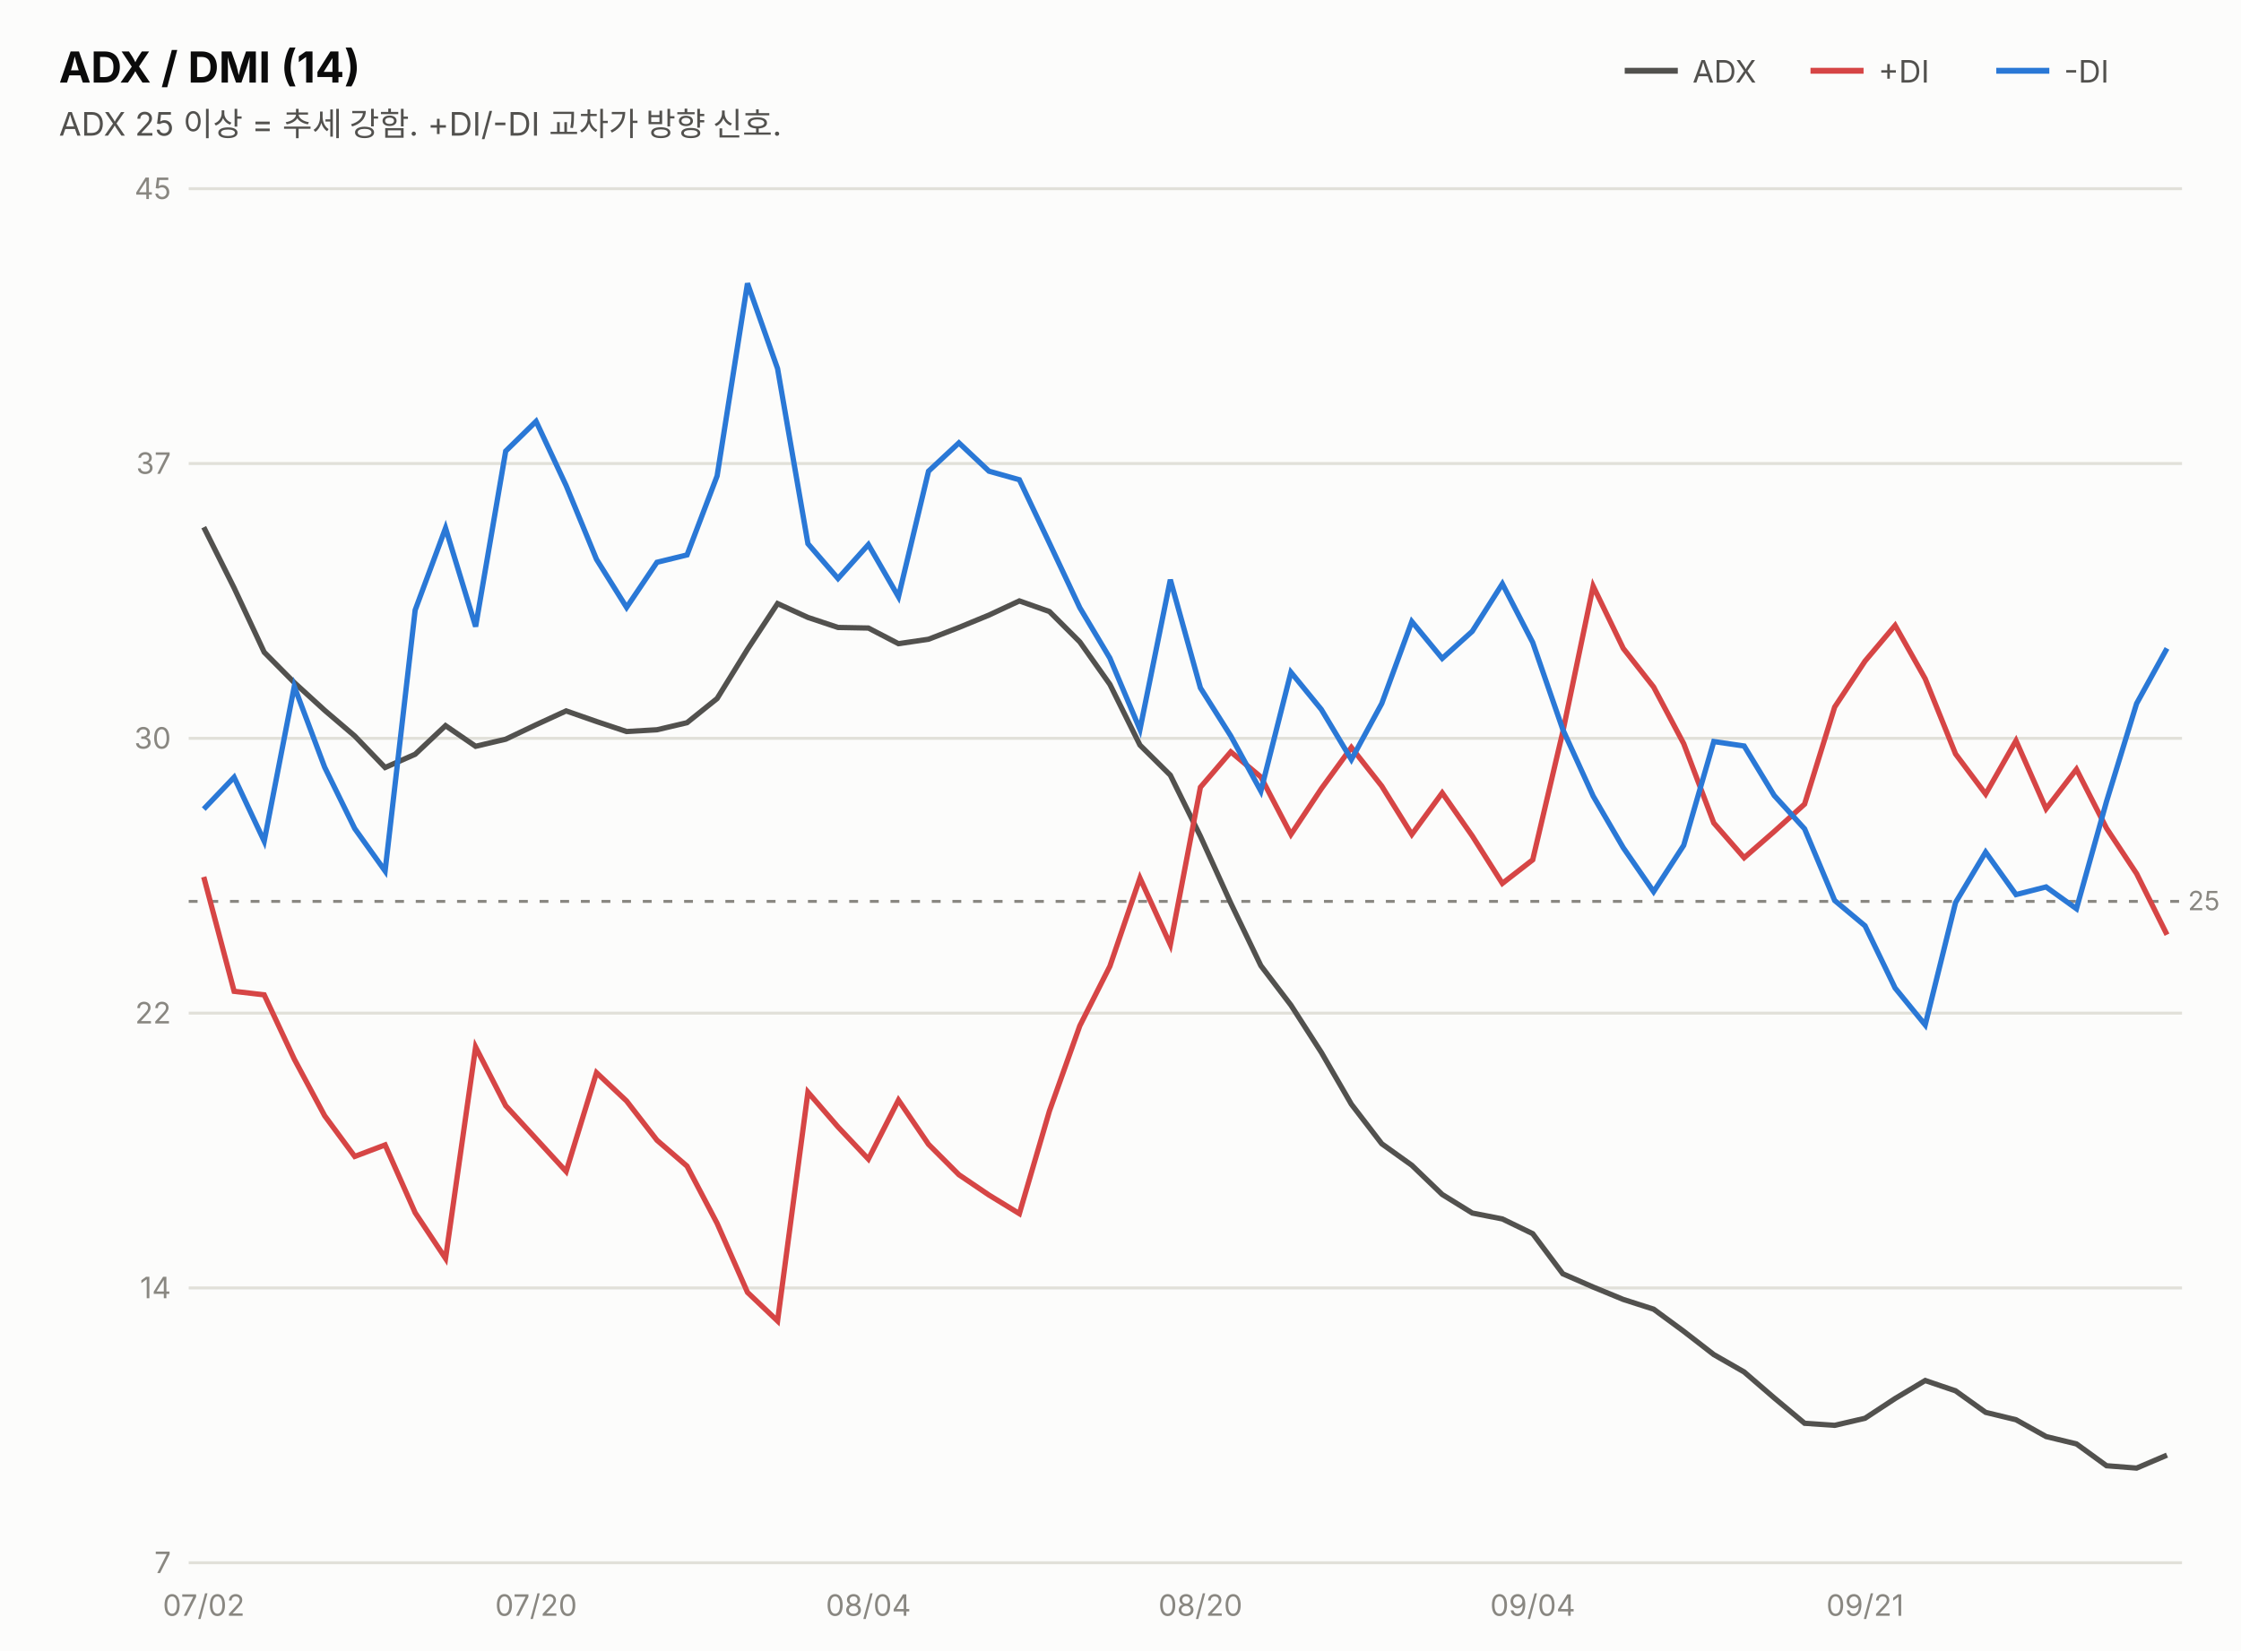
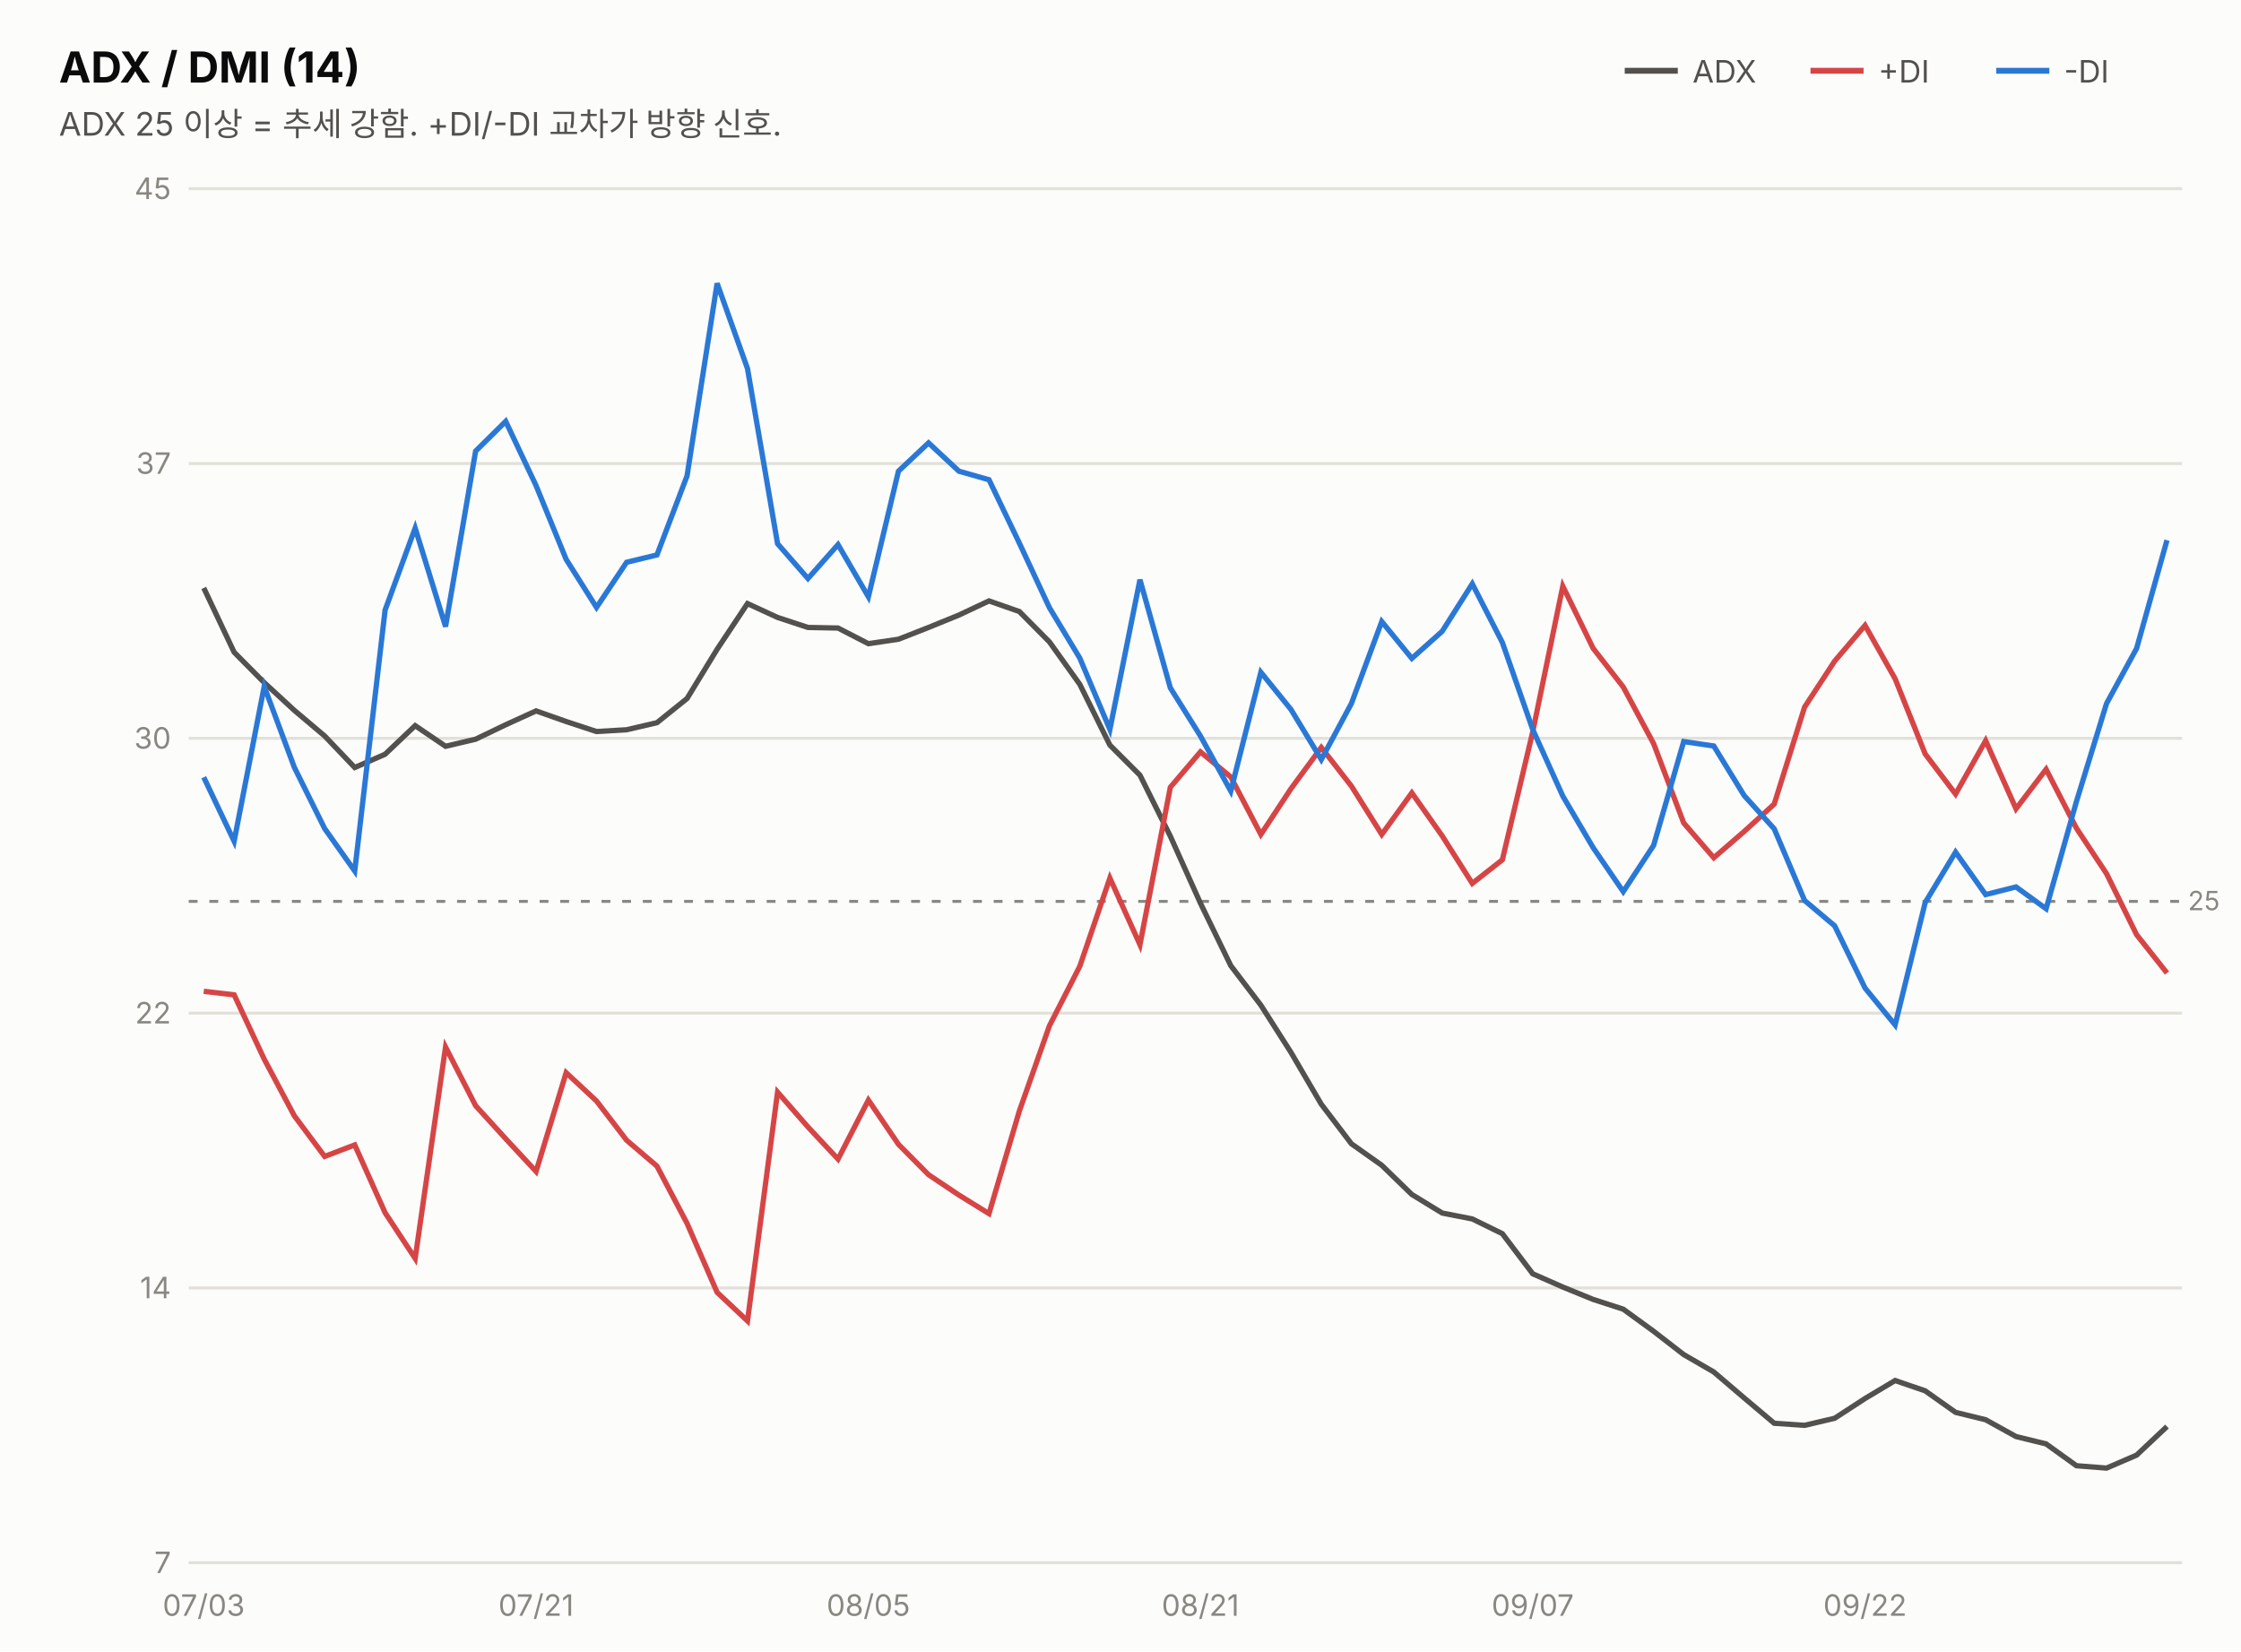
<svg xmlns="http://www.w3.org/2000/svg" width="760" height="560" viewBox="0 0 760 560" font-family="system-ui,-apple-system,&quot;Segoe UI&quot;,&quot;Malgun Gothic&quot;,&quot;Apple SD Gothic Neo&quot;,sans-serif">
  <rect width="760" height="560" fill="#fcfcfb" />
  <text x="20" y="28" font-size="14.5" font-weight="700" fill="#0b0b0b">ADX / DMI (14)</text>
  <text x="20" y="46" font-size="11" fill="#52514e">ADX 25 이상 = 추세 강함. +DI/-DI 교차가 방향 신호.</text>
  <line x1="551" y1="24" x2="569" y2="24" stroke="#52514e" stroke-width="2" />
  <text x="574" y="28" font-size="10.5" fill="#52514e">ADX</text>
  <line x1="614" y1="24" x2="632" y2="24" stroke="#d64545" stroke-width="2" />
  <text x="637" y="28" font-size="10.5" fill="#52514e">+DI</text>
  <line x1="677" y1="24" x2="695" y2="24" stroke="#2a78d6" stroke-width="2" />
  <text x="700" y="28" font-size="10.5" fill="#52514e">-DI</text>
  <line x1="64" y1="530.0" x2="740" y2="530.0" stroke="#e1e0d9" stroke-width="1" />
  <text x="58" y="533.5" font-size="10" fill="#898781" text-anchor="end" style="font-variant-numeric:tabular-nums">7</text>
  <line x1="64" y1="436.8" x2="740" y2="436.8" stroke="#e1e0d9" stroke-width="1" />
  <text x="58" y="440.3" font-size="10" fill="#898781" text-anchor="end" style="font-variant-numeric:tabular-nums">14</text>
  <line x1="64" y1="343.6" x2="740" y2="343.6" stroke="#e1e0d9" stroke-width="1" />
  <text x="58" y="347.1" font-size="10" fill="#898781" text-anchor="end" style="font-variant-numeric:tabular-nums">22</text>
  <line x1="64" y1="250.4" x2="740" y2="250.4" stroke="#e1e0d9" stroke-width="1" />
  <text x="58" y="253.9" font-size="10" fill="#898781" text-anchor="end" style="font-variant-numeric:tabular-nums">30</text>
  <line x1="64" y1="157.2" x2="740" y2="157.2" stroke="#e1e0d9" stroke-width="1" />
  <text x="58" y="160.7" font-size="10" fill="#898781" text-anchor="end" style="font-variant-numeric:tabular-nums">37</text>
  <line x1="64" y1="64.0" x2="740" y2="64.0" stroke="#e1e0d9" stroke-width="1" />
  <text x="58" y="67.5" font-size="10" fill="#898781" text-anchor="end" style="font-variant-numeric:tabular-nums">45</text>
  <line x1="64" y1="305.7" x2="740" y2="305.7" stroke="#898781" stroke-width="1" stroke-dasharray="3 4" />
  <text x="742" y="308.7" font-size="9" fill="#898781">25</text>
-   <path d="M69.1,178.8 L79.4,199.4 L89.6,221.2 L99.8,231.5 L110.1,240.9 L120.3,249.6 L130.6,260.3 L140.8,255.8 L151.1,246.1 L161.3,253.1 L171.5,250.7 L181.8,245.8 L192.0,241.1 L202.3,244.7 L212.5,248.1 L222.8,247.5 L233.0,245.1 L243.2,236.9 L253.5,220.2 L263.7,204.7 L274.0,209.4 L284.2,212.8 L294.5,213.0 L304.7,218.3 L314.9,216.8 L325.2,212.8 L335.4,208.6 L345.7,203.8 L355.9,207.4 L366.2,217.7 L376.4,232.1 L386.6,252.7 L396.9,262.9 L407.1,283.6 L417.4,306.3 L427.6,327.5 L437.8,340.9 L448.1,356.9 L458.3,374.5 L468.6,387.9 L478.8,395.2 L489.1,405.1 L499.3,411.4 L509.5,413.4 L519.8,418.4 L530.0,432.0 L540.3,436.5 L550.5,440.7 L560.8,444.0 L571.0,451.5 L581.2,459.4 L591.5,465.3 L601.7,474.1 L612.0,482.7 L622.2,483.4 L632.5,481.0 L642.7,474.3 L652.9,468.2 L663.2,471.7 L673.4,479.0 L683.7,481.5 L693.9,487.2 L704.2,489.7 L714.4,497.1 L724.6,497.9 L734.9,493.5" fill="none" stroke="#52514e" stroke-width="1.8" />
-   <path d="M69.1,297.4 L79.4,336.2 L89.6,337.4 L99.8,359.2 L110.1,378.4 L120.3,392.2 L130.6,388.3 L140.8,411.3 L151.1,426.8 L161.3,355.1 L171.5,375.0 L181.8,386.2 L192.0,397.3 L202.3,363.8 L212.5,373.4 L222.8,386.7 L233.0,395.5 L243.2,414.9 L253.5,438.3 L263.7,448.0 L274.0,370.4 L284.2,382.2 L294.5,393.1 L304.7,373.1 L314.9,388.1 L325.2,398.4 L335.4,405.3 L345.7,411.6 L355.9,376.8 L366.2,347.9 L376.4,327.7 L386.6,297.8 L396.9,320.4 L407.1,267.0 L417.4,255.0 L427.6,263.5 L437.8,283.0 L448.1,267.5 L458.3,253.5 L468.6,266.6 L478.8,283.0 L489.1,268.9 L499.3,283.5 L509.5,299.6 L519.8,291.6 L530.0,248.2 L540.3,198.8 L550.5,219.9 L560.8,233.0 L571.0,252.2 L581.2,279.1 L591.5,290.9 L601.7,282.0 L612.0,272.7 L622.2,239.8 L632.5,224.2 L642.7,212.1 L652.9,230.2 L663.2,255.7 L673.4,269.3 L683.7,251.2 L693.9,274.3 L704.2,260.9 L714.4,280.9 L724.6,296.3 L734.9,317.0" fill="none" stroke="#d64545" stroke-width="1.8" />
-   <path d="M69.1,274.4 L79.4,263.6 L89.6,285.3 L99.8,232.8 L110.1,260.2 L120.3,281.0 L130.6,295.4 L140.8,206.9 L151.1,179.1 L161.3,212.5 L171.5,153.0 L181.8,142.9 L192.0,164.7 L202.3,189.7 L212.5,206.0 L222.8,190.7 L233.0,188.2 L243.2,161.4 L253.5,96.1 L263.7,125.0 L274.0,184.4 L284.2,196.2 L294.5,184.7 L304.7,202.4 L314.9,159.8 L325.2,150.2 L335.4,159.8 L345.7,162.7 L355.9,184.2 L366.2,206.1 L376.4,223.2 L386.6,247.4 L396.9,196.6 L407.1,233.3 L417.4,249.6 L427.6,268.3 L437.8,228.0 L448.1,240.6 L458.3,257.6 L468.6,238.6 L478.8,210.8 L489.1,223.3 L499.3,214.1 L509.5,198.0 L519.8,217.9 L530.0,247.4 L540.3,270.0 L550.5,287.5 L560.8,302.4 L571.0,286.7 L581.2,251.5 L591.5,253.0 L601.7,269.8 L612.0,281.1 L622.2,305.4 L632.5,314.0 L642.7,335.1 L652.9,347.6 L663.2,306.1 L673.4,289.0 L683.7,303.4 L693.9,300.8 L704.2,308.2 L714.4,271.8 L724.6,238.6 L734.9,219.9" fill="none" stroke="#2a78d6" stroke-width="1.8" />
-   <text x="69.1" y="548" font-size="10" fill="#898781" text-anchor="middle">07/02</text>
-   <text x="181.8" y="548" font-size="10" fill="#898781" text-anchor="middle">07/20</text>
-   <text x="294.5" y="548" font-size="10" fill="#898781" text-anchor="middle">08/04</text>
-   <text x="407.1" y="548" font-size="10" fill="#898781" text-anchor="middle">08/20</text>
-   <text x="519.8" y="548" font-size="10" fill="#898781" text-anchor="middle">09/04</text>
-   <text x="632.5" y="548" font-size="10" fill="#898781" text-anchor="middle">09/21</text>
+   <path d="M69.1,199.4 L79.4,221.2 L89.6,231.5 L99.8,240.9 L110.1,249.6 L120.3,260.3 L130.6,255.8 L140.8,246.1 L151.1,253.1 L161.3,250.7 L171.5,245.8 L181.8,241.1 L192.0,244.7 L202.3,248.1 L212.5,247.5 L222.8,245.1 L233.0,236.9 L243.2,220.2 L253.5,204.7 L263.7,209.4 L274.0,212.8 L284.2,213.0 L294.5,218.3 L304.7,216.8 L314.9,212.8 L325.2,208.6 L335.4,203.8 L345.7,207.4 L355.9,217.7 L366.2,232.1 L376.4,252.7 L386.6,262.9 L396.9,283.6 L407.1,306.3 L417.4,327.5 L427.6,340.9 L437.8,356.9 L448.1,374.5 L458.3,387.9 L468.6,395.2 L478.8,405.1 L489.1,411.4 L499.3,413.4 L509.5,418.4 L519.8,432.0 L530.0,436.5 L540.3,440.7 L550.5,444.0 L560.8,451.5 L571.0,459.4 L581.2,465.3 L591.5,474.1 L601.7,482.7 L612.0,483.4 L622.2,481.0 L632.5,474.3 L642.7,468.2 L652.9,471.7 L663.2,479.0 L673.4,481.5 L683.7,487.2 L693.9,489.7 L704.2,497.1 L714.4,497.9 L724.6,493.5 L734.9,483.8" fill="none" stroke="#52514e" stroke-width="1.8" />
+   <path d="M69.1,336.2 L79.4,337.4 L89.6,359.2 L99.8,378.4 L110.1,392.2 L120.3,388.3 L130.6,411.3 L140.8,426.8 L151.1,355.1 L161.3,375.0 L171.5,386.2 L181.8,397.3 L192.0,363.8 L202.3,373.4 L212.5,386.7 L222.8,395.5 L233.0,414.9 L243.2,438.3 L253.5,448.0 L263.7,370.4 L274.0,382.2 L284.2,393.1 L294.5,373.1 L304.7,388.1 L314.9,398.4 L325.2,405.3 L335.4,411.6 L345.7,376.8 L355.9,347.9 L366.2,327.7 L376.4,297.8 L386.6,320.4 L396.9,267.0 L407.1,255.0 L417.4,263.5 L427.6,283.0 L437.8,267.5 L448.1,253.5 L458.3,266.6 L468.6,283.0 L478.8,268.9 L489.1,283.5 L499.3,299.6 L509.5,291.6 L519.8,248.2 L530.0,198.8 L540.3,219.9 L550.5,233.0 L560.8,252.2 L571.0,279.1 L581.2,290.9 L591.5,282.0 L601.7,272.7 L612.0,239.8 L622.2,224.2 L632.5,212.1 L642.7,230.2 L652.9,255.7 L663.2,269.3 L673.4,251.2 L683.7,274.3 L693.9,260.9 L704.2,280.9 L714.4,296.3 L724.6,317.0 L734.9,330.0" fill="none" stroke="#d64545" stroke-width="1.8" />
+   <path d="M69.1,263.6 L79.4,285.3 L89.6,232.8 L99.8,260.2 L110.1,281.0 L120.3,295.4 L130.6,206.9 L140.8,179.1 L151.1,212.5 L161.3,153.0 L171.5,142.9 L181.8,164.7 L192.0,189.7 L202.3,206.0 L212.5,190.7 L222.8,188.2 L233.0,161.4 L243.2,96.1 L253.5,125.0 L263.7,184.4 L274.0,196.2 L284.2,184.7 L294.5,202.4 L304.7,159.8 L314.9,150.2 L325.2,159.8 L335.4,162.7 L345.7,184.2 L355.9,206.1 L366.2,223.2 L376.4,247.4 L386.6,196.6 L396.9,233.3 L407.1,249.6 L417.4,268.3 L427.6,228.0 L437.8,240.6 L448.1,257.6 L458.3,238.6 L468.6,210.8 L478.8,223.3 L489.1,214.1 L499.3,198.0 L509.5,217.9 L519.8,247.4 L530.0,270.0 L540.3,287.5 L550.5,302.4 L560.8,286.7 L571.0,251.5 L581.2,253.0 L591.5,269.8 L601.7,281.1 L612.0,305.4 L622.2,314.0 L632.5,335.1 L642.7,347.6 L652.9,306.1 L663.2,289.0 L673.4,303.4 L683.7,300.8 L693.9,308.2 L704.2,271.8 L714.4,238.6 L724.6,219.9 L734.9,183.2" fill="none" stroke="#2a78d6" stroke-width="1.8" />
+   <text x="69.1" y="548" font-size="10" fill="#898781" text-anchor="middle">07/03</text>
+   <text x="181.8" y="548" font-size="10" fill="#898781" text-anchor="middle">07/21</text>
+   <text x="294.5" y="548" font-size="10" fill="#898781" text-anchor="middle">08/05</text>
+   <text x="407.1" y="548" font-size="10" fill="#898781" text-anchor="middle">08/21</text>
+   <text x="519.8" y="548" font-size="10" fill="#898781" text-anchor="middle">09/07</text>
+   <text x="632.5" y="548" font-size="10" fill="#898781" text-anchor="middle">09/22</text>
</svg>
